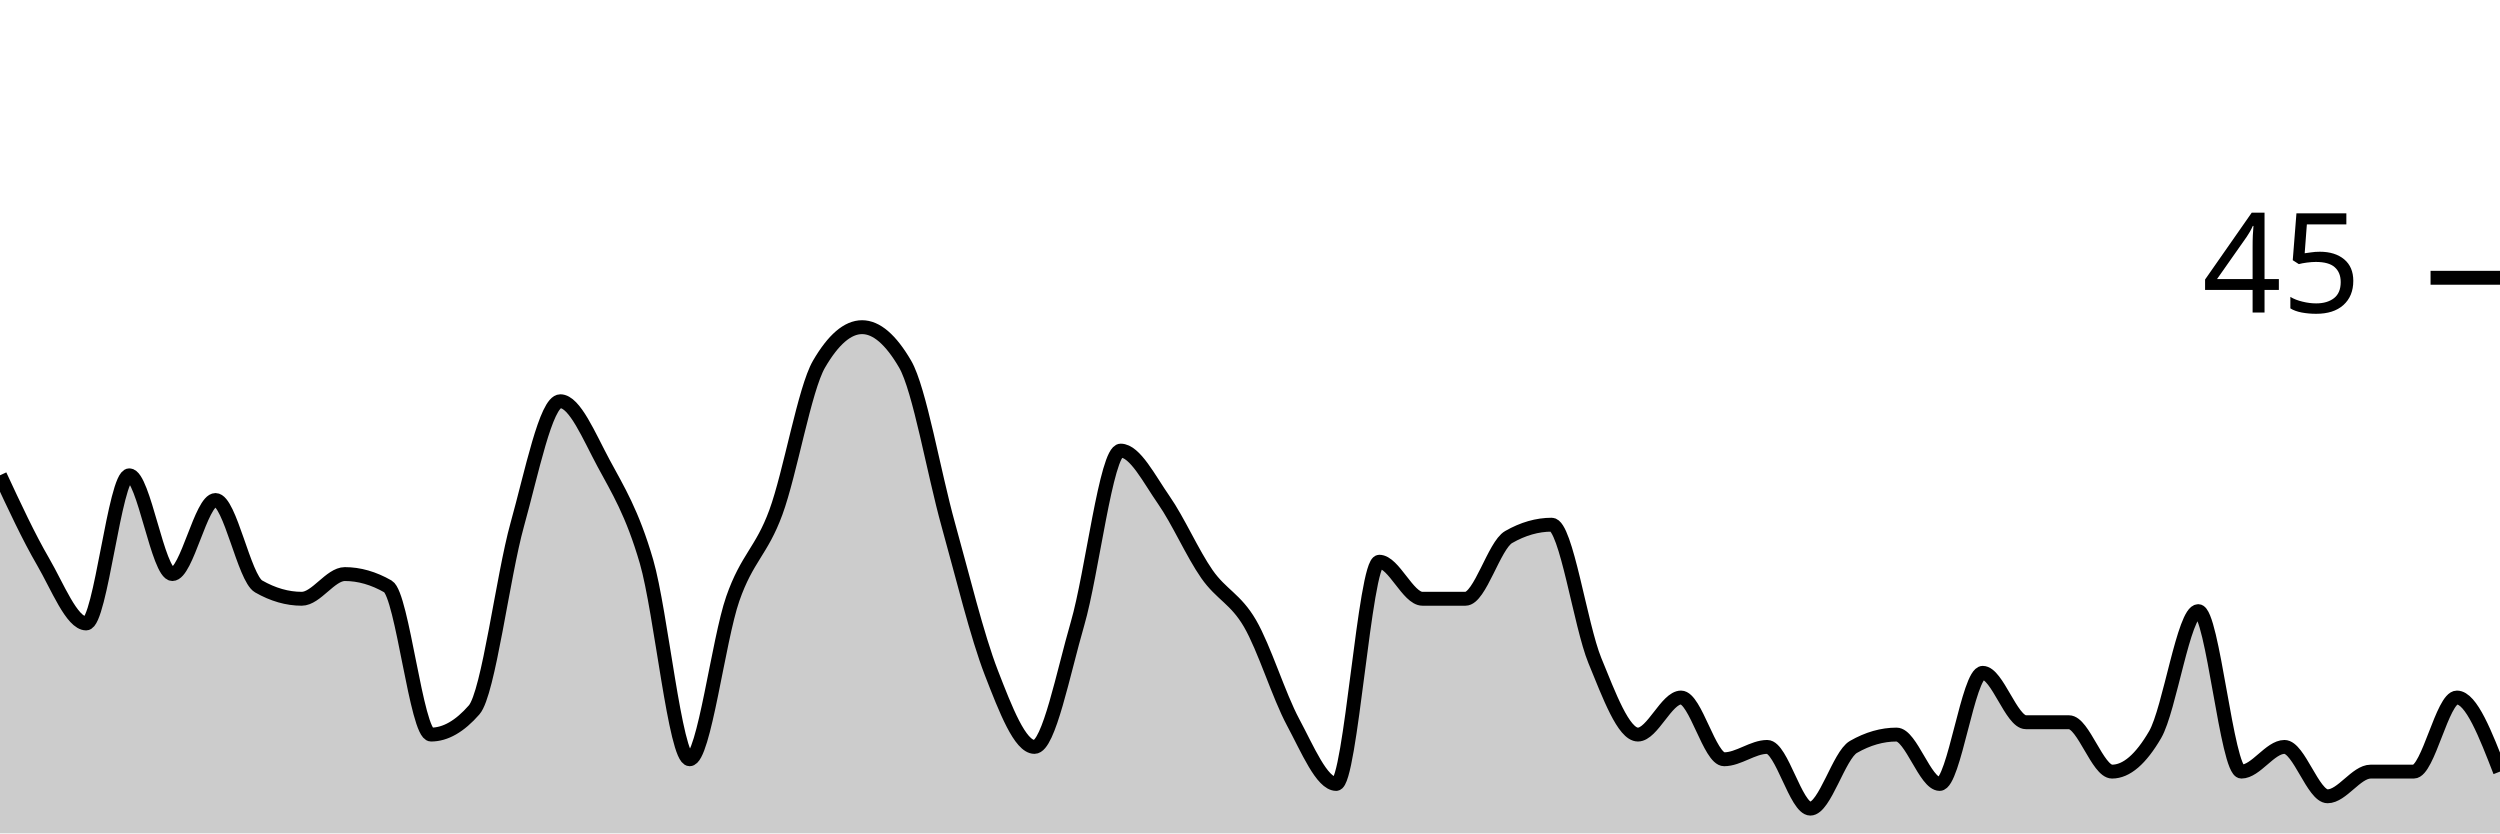
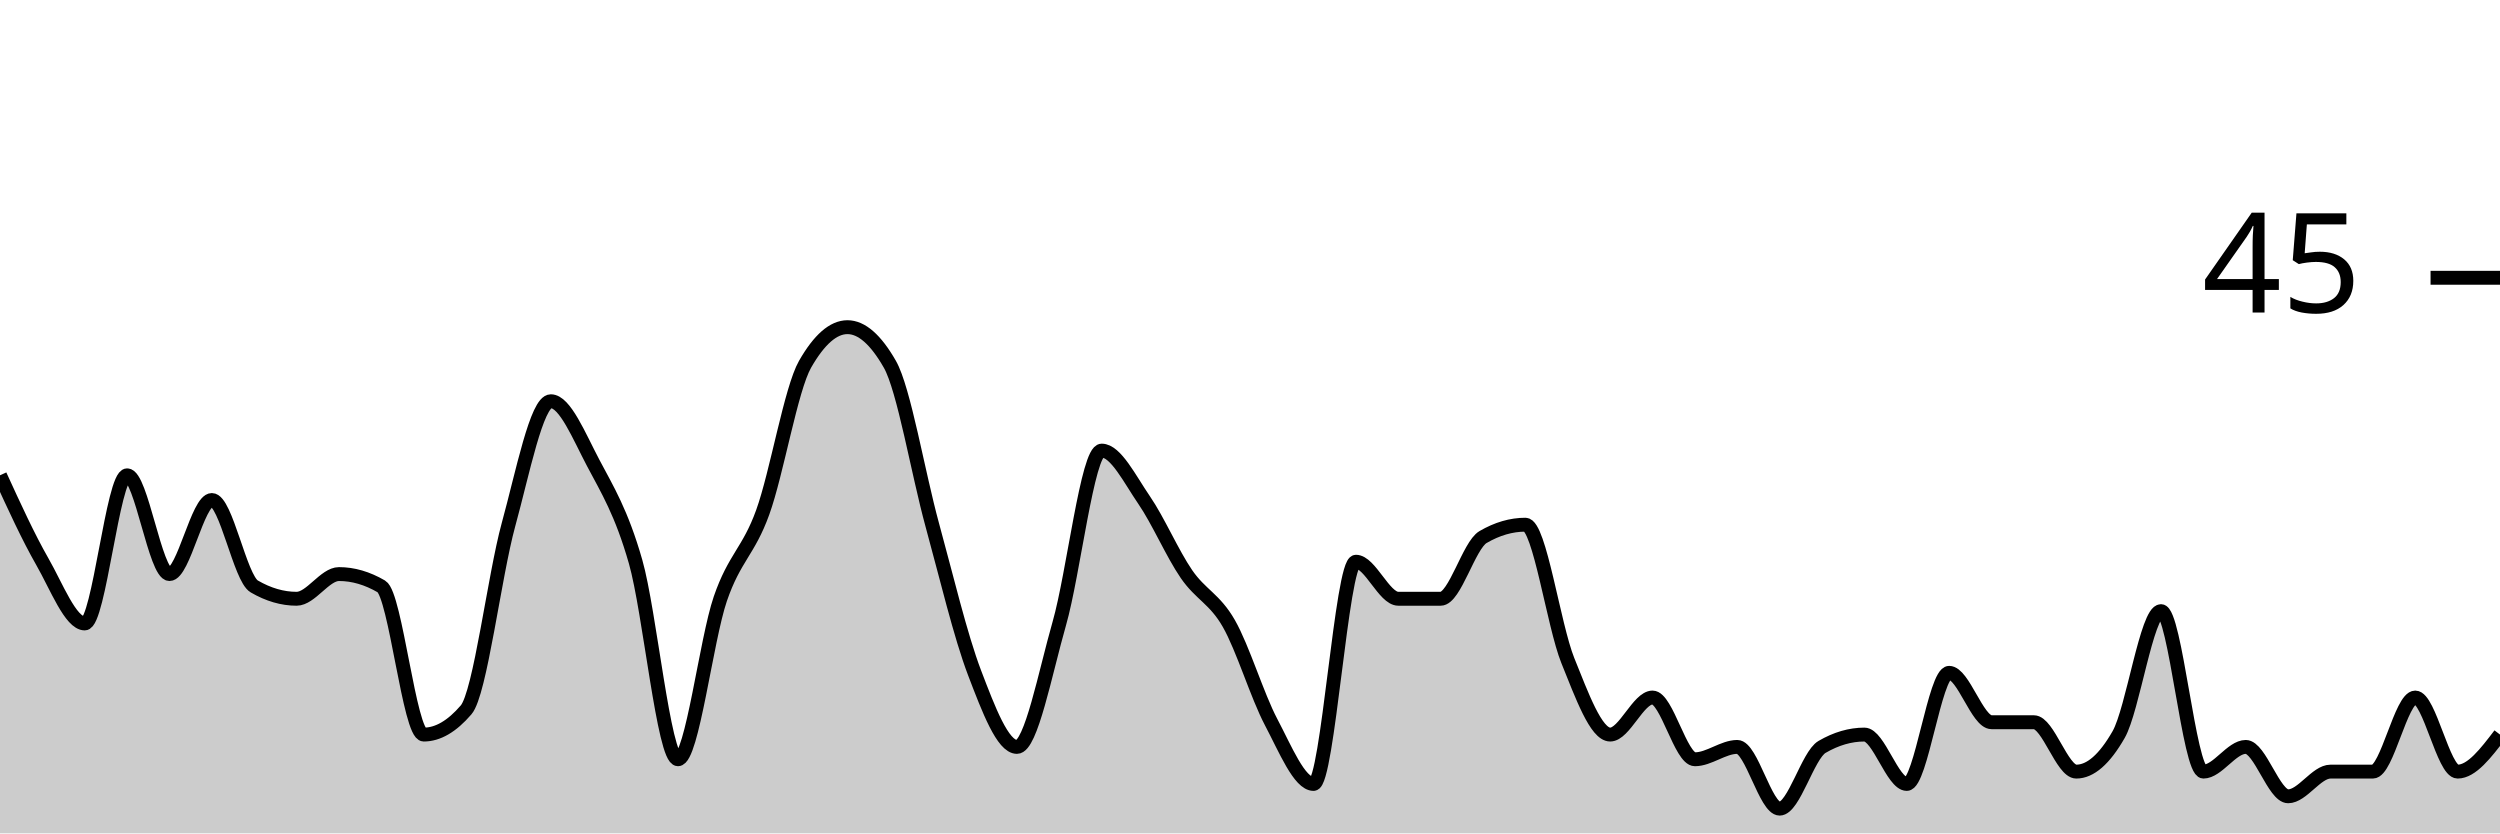
<svg xmlns="http://www.w3.org/2000/svg" viewBox="0 0 180 60">
  <g transform="translate(0,20)">
-     <path class="area" fill="rgba(0, 0, 0, 0.2)" d="M0,14.222C1.034,16.444,2.069,18.667,3.103,20.444C4.138,22.222,5.172,24.889,6.207,24.889C7.241,24.889,8.276,14.222,9.31,14.222C10.345,14.222,11.379,21.333,12.414,21.333C13.448,21.333,14.483,16,15.517,16C16.552,16,17.586,21.63,18.621,22.222C19.655,22.815,20.69,23.111,21.724,23.111C22.759,23.111,23.793,21.333,24.828,21.333C25.862,21.333,26.897,21.63,27.931,22.222C28.966,22.815,30,32.889,31.034,32.889C32.069,32.889,33.103,32.296,34.138,31.111C35.172,29.926,36.207,21.481,37.241,17.778C38.276,14.074,39.31,8.889,40.345,8.889C41.379,8.889,42.414,11.407,43.448,13.333C44.483,15.259,45.517,16.889,46.552,20.444C47.586,24,48.621,34.667,49.655,34.667C50.69,34.667,51.724,26.074,52.759,23.111C53.793,20.148,54.828,19.704,55.862,16.889C56.897,14.074,57.931,8,58.966,6.222C60,4.444,61.034,3.556,62.069,3.556C63.103,3.556,64.138,4.444,65.172,6.222C66.207,8,67.241,14.074,68.276,17.778C69.31,21.481,70.345,25.778,71.379,28.444C72.414,31.111,73.448,33.778,74.483,33.778C75.517,33.778,76.552,28.444,77.586,24.889C78.621,21.333,79.655,12.444,80.69,12.444C81.724,12.444,82.759,14.519,83.793,16C84.828,17.481,85.862,19.852,86.897,21.333C87.931,22.815,88.966,23.111,90,24.889C91.034,26.667,92.069,30.074,93.103,32C94.138,33.926,95.172,36.444,96.207,36.444C97.241,36.444,98.276,20.444,99.31,20.444C100.345,20.444,101.379,23.111,102.414,23.111C103.448,23.111,104.483,23.111,105.517,23.111C106.552,23.111,107.586,19.259,108.621,18.667C109.655,18.074,110.69,17.778,111.724,17.778C112.759,17.778,113.793,25.037,114.828,27.556C115.862,30.074,116.897,32.889,117.931,32.889C118.966,32.889,120,30.222,121.034,30.222C122.069,30.222,123.103,34.667,124.138,34.667C125.172,34.667,126.207,33.778,127.241,33.778C128.276,33.778,129.31,38.222,130.345,38.222C131.379,38.222,132.414,34.37,133.448,33.778C134.483,33.185,135.517,32.889,136.552,32.889C137.586,32.889,138.621,36.444,139.655,36.444C140.69,36.444,141.724,28.444,142.759,28.444C143.793,28.444,144.828,32,145.862,32C146.897,32,147.931,32,148.966,32C150,32,151.034,35.556,152.069,35.556C153.103,35.556,154.138,34.667,155.172,32.889C156.207,31.111,157.241,24,158.276,24C159.31,24,160.345,35.556,161.379,35.556C162.414,35.556,163.448,33.778,164.483,33.778C165.517,33.778,166.552,37.333,167.586,37.333C168.621,37.333,169.655,35.556,170.69,35.556C171.724,35.556,172.759,35.556,173.793,35.556C174.828,35.556,175.862,30.222,176.897,30.222C177.931,30.222,178.966,32.889,180,35.556L180,40C178.966,40,177.931,40,176.897,40C175.862,40,174.828,40,173.793,40C172.759,40,171.724,40,170.69,40C169.655,40,168.621,40,167.586,40C166.552,40,165.517,40,164.483,40C163.448,40,162.414,40,161.379,40C160.345,40,159.31,40,158.276,40C157.241,40,156.207,40,155.172,40C154.138,40,153.103,40,152.069,40C151.034,40,150,40,148.966,40C147.931,40,146.897,40,145.862,40C144.828,40,143.793,40,142.759,40C141.724,40,140.69,40,139.655,40C138.621,40,137.586,40,136.552,40C135.517,40,134.483,40,133.448,40C132.414,40,131.379,40,130.345,40C129.31,40,128.276,40,127.241,40C126.207,40,125.172,40,124.138,40C123.103,40,122.069,40,121.034,40C120,40,118.966,40,117.931,40C116.897,40,115.862,40,114.828,40C113.793,40,112.759,40,111.724,40C110.69,40,109.655,40,108.621,40C107.586,40,106.552,40,105.517,40C104.483,40,103.448,40,102.414,40C101.379,40,100.345,40,99.31,40C98.276,40,97.241,40,96.207,40C95.172,40,94.138,40,93.103,40C92.069,40,91.034,40,90,40C88.966,40,87.931,40,86.897,40C85.862,40,84.828,40,83.793,40C82.759,40,81.724,40,80.69,40C79.655,40,78.621,40,77.586,40C76.552,40,75.517,40,74.483,40C73.448,40,72.414,40,71.379,40C70.345,40,69.31,40,68.276,40C67.241,40,66.207,40,65.172,40C64.138,40,63.103,40,62.069,40C61.034,40,60,40,58.966,40C57.931,40,56.897,40,55.862,40C54.828,40,53.793,40,52.759,40C51.724,40,50.69,40,49.655,40C48.621,40,47.586,40,46.552,40C45.517,40,44.483,40,43.448,40C42.414,40,41.379,40,40.345,40C39.31,40,38.276,40,37.241,40C36.207,40,35.172,40,34.138,40C33.103,40,32.069,40,31.034,40C30,40,28.966,40,27.931,40C26.897,40,25.862,40,24.828,40C23.793,40,22.759,40,21.724,40C20.69,40,19.655,40,18.621,40C17.586,40,16.552,40,15.517,40C14.483,40,13.448,40,12.414,40C11.379,40,10.345,40,9.31,40C8.276,40,7.241,40,6.207,40C5.172,40,4.138,40,3.103,40C2.069,40,1.034,40,0,40Z" />
-     <path class="line" stroke="black" fill="none" d="M0,14.222C1.034,16.444,2.069,18.667,3.103,20.444C4.138,22.222,5.172,24.889,6.207,24.889C7.241,24.889,8.276,14.222,9.31,14.222C10.345,14.222,11.379,21.333,12.414,21.333C13.448,21.333,14.483,16,15.517,16C16.552,16,17.586,21.63,18.621,22.222C19.655,22.815,20.69,23.111,21.724,23.111C22.759,23.111,23.793,21.333,24.828,21.333C25.862,21.333,26.897,21.63,27.931,22.222C28.966,22.815,30,32.889,31.034,32.889C32.069,32.889,33.103,32.296,34.138,31.111C35.172,29.926,36.207,21.481,37.241,17.778C38.276,14.074,39.31,8.889,40.345,8.889C41.379,8.889,42.414,11.407,43.448,13.333C44.483,15.259,45.517,16.889,46.552,20.444C47.586,24,48.621,34.667,49.655,34.667C50.69,34.667,51.724,26.074,52.759,23.111C53.793,20.148,54.828,19.704,55.862,16.889C56.897,14.074,57.931,8,58.966,6.222C60,4.444,61.034,3.556,62.069,3.556C63.103,3.556,64.138,4.444,65.172,6.222C66.207,8,67.241,14.074,68.276,17.778C69.31,21.481,70.345,25.778,71.379,28.444C72.414,31.111,73.448,33.778,74.483,33.778C75.517,33.778,76.552,28.444,77.586,24.889C78.621,21.333,79.655,12.444,80.69,12.444C81.724,12.444,82.759,14.519,83.793,16C84.828,17.481,85.862,19.852,86.897,21.333C87.931,22.815,88.966,23.111,90,24.889C91.034,26.667,92.069,30.074,93.103,32C94.138,33.926,95.172,36.444,96.207,36.444C97.241,36.444,98.276,20.444,99.31,20.444C100.345,20.444,101.379,23.111,102.414,23.111C103.448,23.111,104.483,23.111,105.517,23.111C106.552,23.111,107.586,19.259,108.621,18.667C109.655,18.074,110.69,17.778,111.724,17.778C112.759,17.778,113.793,25.037,114.828,27.556C115.862,30.074,116.897,32.889,117.931,32.889C118.966,32.889,120,30.222,121.034,30.222C122.069,30.222,123.103,34.667,124.138,34.667C125.172,34.667,126.207,33.778,127.241,33.778C128.276,33.778,129.31,38.222,130.345,38.222C131.379,38.222,132.414,34.37,133.448,33.778C134.483,33.185,135.517,32.889,136.552,32.889C137.586,32.889,138.621,36.444,139.655,36.444C140.69,36.444,141.724,28.444,142.759,28.444C143.793,28.444,144.828,32,145.862,32C146.897,32,147.931,32,148.966,32C150,32,151.034,35.556,152.069,35.556C153.103,35.556,154.138,34.667,155.172,32.889C156.207,31.111,157.241,24,158.276,24C159.31,24,160.345,35.556,161.379,35.556C162.414,35.556,163.448,33.778,164.483,33.778C165.517,33.778,166.552,37.333,167.586,37.333C168.621,37.333,169.655,35.556,170.69,35.556C171.724,35.556,172.759,35.556,173.793,35.556C174.828,35.556,175.862,30.222,176.897,30.222C177.931,30.222,178.966,32.889,180,35.556" />
+     <path class="area" fill="rgba(0, 0, 0, 0.2)" d="M0,14.222C1.017,16.444,2.034,18.667,3.051,20.444C4.068,22.222,5.085,24.889,6.102,24.889C7.119,24.889,8.136,14.222,9.153,14.222C10.169,14.222,11.186,21.333,12.203,21.333C13.22,21.333,14.237,16,15.254,16C16.271,16,17.288,21.63,18.305,22.222C19.322,22.815,20.339,23.111,21.356,23.111C22.373,23.111,23.39,21.333,24.407,21.333C25.424,21.333,26.441,21.63,27.458,22.222C28.475,22.815,29.492,32.889,30.508,32.889C31.525,32.889,32.542,32.296,33.559,31.111C34.576,29.926,35.593,21.481,36.61,17.778C37.627,14.074,38.644,8.889,39.661,8.889C40.678,8.889,41.695,11.407,42.712,13.333C43.729,15.259,44.746,16.889,45.763,20.444C46.78,24,47.797,34.667,48.814,34.667C49.831,34.667,50.847,26.074,51.864,23.111C52.881,20.148,53.898,19.704,54.915,16.889C55.932,14.074,56.949,8,57.966,6.222C58.983,4.444,60,3.556,61.017,3.556C62.034,3.556,63.051,4.444,64.068,6.222C65.085,8,66.102,14.074,67.119,17.778C68.136,21.481,69.153,25.778,70.169,28.444C71.186,31.111,72.203,33.778,73.22,33.778C74.237,33.778,75.254,28.444,76.271,24.889C77.288,21.333,78.305,12.444,79.322,12.444C80.339,12.444,81.356,14.519,82.373,16C83.39,17.481,84.407,19.852,85.424,21.333C86.441,22.815,87.458,23.111,88.475,24.889C89.492,26.667,90.508,30.074,91.525,32C92.542,33.926,93.559,36.444,94.576,36.444C95.593,36.444,96.61,20.444,97.627,20.444C98.644,20.444,99.661,23.111,100.678,23.111C101.695,23.111,102.712,23.111,103.729,23.111C104.746,23.111,105.763,19.259,106.78,18.667C107.797,18.074,108.814,17.778,109.831,17.778C110.847,17.778,111.864,25.037,112.881,27.556C113.898,30.074,114.915,32.889,115.932,32.889C116.949,32.889,117.966,30.222,118.983,30.222C120,30.222,121.017,34.667,122.034,34.667C123.051,34.667,124.068,33.778,125.085,33.778C126.102,33.778,127.119,38.222,128.136,38.222C129.153,38.222,130.169,34.37,131.186,33.778C132.203,33.185,133.22,32.889,134.237,32.889C135.254,32.889,136.271,36.444,137.288,36.444C138.305,36.444,139.322,28.444,140.339,28.444C141.356,28.444,142.373,32,143.39,32C144.407,32,145.424,32,146.441,32C147.458,32,148.475,35.556,149.492,35.556C150.508,35.556,151.525,34.667,152.542,32.889C153.559,31.111,154.576,24,155.593,24C156.61,24,157.627,35.556,158.644,35.556C159.661,35.556,160.678,33.778,161.695,33.778C162.712,33.778,163.729,37.333,164.746,37.333C165.763,37.333,166.78,35.556,167.797,35.556C168.814,35.556,169.831,35.556,170.847,35.556C171.864,35.556,172.881,30.222,173.898,30.222C174.915,30.222,175.932,35.556,176.949,35.556C177.966,35.556,178.983,34.222,180,32.889L180,40C178.983,40,177.966,40,176.949,40C175.932,40,174.915,40,173.898,40C172.881,40,171.864,40,170.847,40C169.831,40,168.814,40,167.797,40C166.78,40,165.763,40,164.746,40C163.729,40,162.712,40,161.695,40C160.678,40,159.661,40,158.644,40C157.627,40,156.61,40,155.593,40C154.576,40,153.559,40,152.542,40C151.525,40,150.508,40,149.492,40C148.475,40,147.458,40,146.441,40C145.424,40,144.407,40,143.39,40C142.373,40,141.356,40,140.339,40C139.322,40,138.305,40,137.288,40C136.271,40,135.254,40,134.237,40C133.22,40,132.203,40,131.186,40C130.169,40,129.153,40,128.136,40C127.119,40,126.102,40,125.085,40C124.068,40,123.051,40,122.034,40C121.017,40,120,40,118.983,40C117.966,40,116.949,40,115.932,40C114.915,40,113.898,40,112.881,40C111.864,40,110.847,40,109.831,40C108.814,40,107.797,40,106.78,40C105.763,40,104.746,40,103.729,40C102.712,40,101.695,40,100.678,40C99.661,40,98.644,40,97.627,40C96.61,40,95.593,40,94.576,40C93.559,40,92.542,40,91.525,40C90.508,40,89.492,40,88.475,40C87.458,40,86.441,40,85.424,40C84.407,40,83.39,40,82.373,40C81.356,40,80.339,40,79.322,40C78.305,40,77.288,40,76.271,40C75.254,40,74.237,40,73.22,40C72.203,40,71.186,40,70.169,40C69.153,40,68.136,40,67.119,40C66.102,40,65.085,40,64.068,40C63.051,40,62.034,40,61.017,40C60,40,58.983,40,57.966,40C56.949,40,55.932,40,54.915,40C53.898,40,52.881,40,51.864,40C50.847,40,49.831,40,48.814,40C47.797,40,46.78,40,45.763,40C44.746,40,43.729,40,42.712,40C41.695,40,40.678,40,39.661,40C38.644,40,37.627,40,36.61,40C35.593,40,34.576,40,33.559,40C32.542,40,31.525,40,30.508,40C29.492,40,28.475,40,27.458,40C26.441,40,25.424,40,24.407,40C23.39,40,22.373,40,21.356,40C20.339,40,19.322,40,18.305,40C17.288,40,16.271,40,15.254,40C14.237,40,13.22,40,12.203,40C11.186,40,10.169,40,9.153,40C8.136,40,7.119,40,6.102,40C5.085,40,4.068,40,3.051,40C2.034,40,1.017,40,0,40Z" />
+     <path class="line" stroke="black" fill="none" d="M0,14.222C1.017,16.444,2.034,18.667,3.051,20.444C4.068,22.222,5.085,24.889,6.102,24.889C7.119,24.889,8.136,14.222,9.153,14.222C10.169,14.222,11.186,21.333,12.203,21.333C13.22,21.333,14.237,16,15.254,16C16.271,16,17.288,21.63,18.305,22.222C19.322,22.815,20.339,23.111,21.356,23.111C22.373,23.111,23.39,21.333,24.407,21.333C25.424,21.333,26.441,21.63,27.458,22.222C28.475,22.815,29.492,32.889,30.508,32.889C31.525,32.889,32.542,32.296,33.559,31.111C34.576,29.926,35.593,21.481,36.61,17.778C37.627,14.074,38.644,8.889,39.661,8.889C40.678,8.889,41.695,11.407,42.712,13.333C43.729,15.259,44.746,16.889,45.763,20.444C46.78,24,47.797,34.667,48.814,34.667C49.831,34.667,50.847,26.074,51.864,23.111C52.881,20.148,53.898,19.704,54.915,16.889C55.932,14.074,56.949,8,57.966,6.222C58.983,4.444,60,3.556,61.017,3.556C62.034,3.556,63.051,4.444,64.068,6.222C65.085,8,66.102,14.074,67.119,17.778C68.136,21.481,69.153,25.778,70.169,28.444C71.186,31.111,72.203,33.778,73.22,33.778C74.237,33.778,75.254,28.444,76.271,24.889C77.288,21.333,78.305,12.444,79.322,12.444C80.339,12.444,81.356,14.519,82.373,16C83.39,17.481,84.407,19.852,85.424,21.333C86.441,22.815,87.458,23.111,88.475,24.889C89.492,26.667,90.508,30.074,91.525,32C92.542,33.926,93.559,36.444,94.576,36.444C95.593,36.444,96.61,20.444,97.627,20.444C98.644,20.444,99.661,23.111,100.678,23.111C101.695,23.111,102.712,23.111,103.729,23.111C104.746,23.111,105.763,19.259,106.78,18.667C107.797,18.074,108.814,17.778,109.831,17.778C110.847,17.778,111.864,25.037,112.881,27.556C113.898,30.074,114.915,32.889,115.932,32.889C116.949,32.889,117.966,30.222,118.983,30.222C120,30.222,121.017,34.667,122.034,34.667C123.051,34.667,124.068,33.778,125.085,33.778C126.102,33.778,127.119,38.222,128.136,38.222C129.153,38.222,130.169,34.37,131.186,33.778C132.203,33.185,133.22,32.889,134.237,32.889C135.254,32.889,136.271,36.444,137.288,36.444C138.305,36.444,139.322,28.444,140.339,28.444C141.356,28.444,142.373,32,143.39,32C144.407,32,145.424,32,146.441,32C147.458,32,148.475,35.556,149.492,35.556C150.508,35.556,151.525,34.667,152.542,32.889C153.559,31.111,154.576,24,155.593,24C156.61,24,157.627,35.556,158.644,35.556C159.661,35.556,160.678,33.778,161.695,33.778C162.712,33.778,163.729,37.333,164.746,37.333C165.763,37.333,166.78,35.556,167.797,35.556C168.814,35.556,169.831,35.556,170.847,35.556C171.864,35.556,172.881,30.222,173.898,30.222C174.915,30.222,175.932,35.556,176.949,35.556C177.966,35.556,178.983,34.222,180,32.889" />
    <path class="axis-ceiling" stroke-width="1" stroke="black" fill="none" d="M175,0L180,0" />
    <text class="axis-ceiling-label" font-family="sans-serif" text-anchor="end" font-size="10px" x="170" y="2.5">45</text>
  </g>
</svg>
